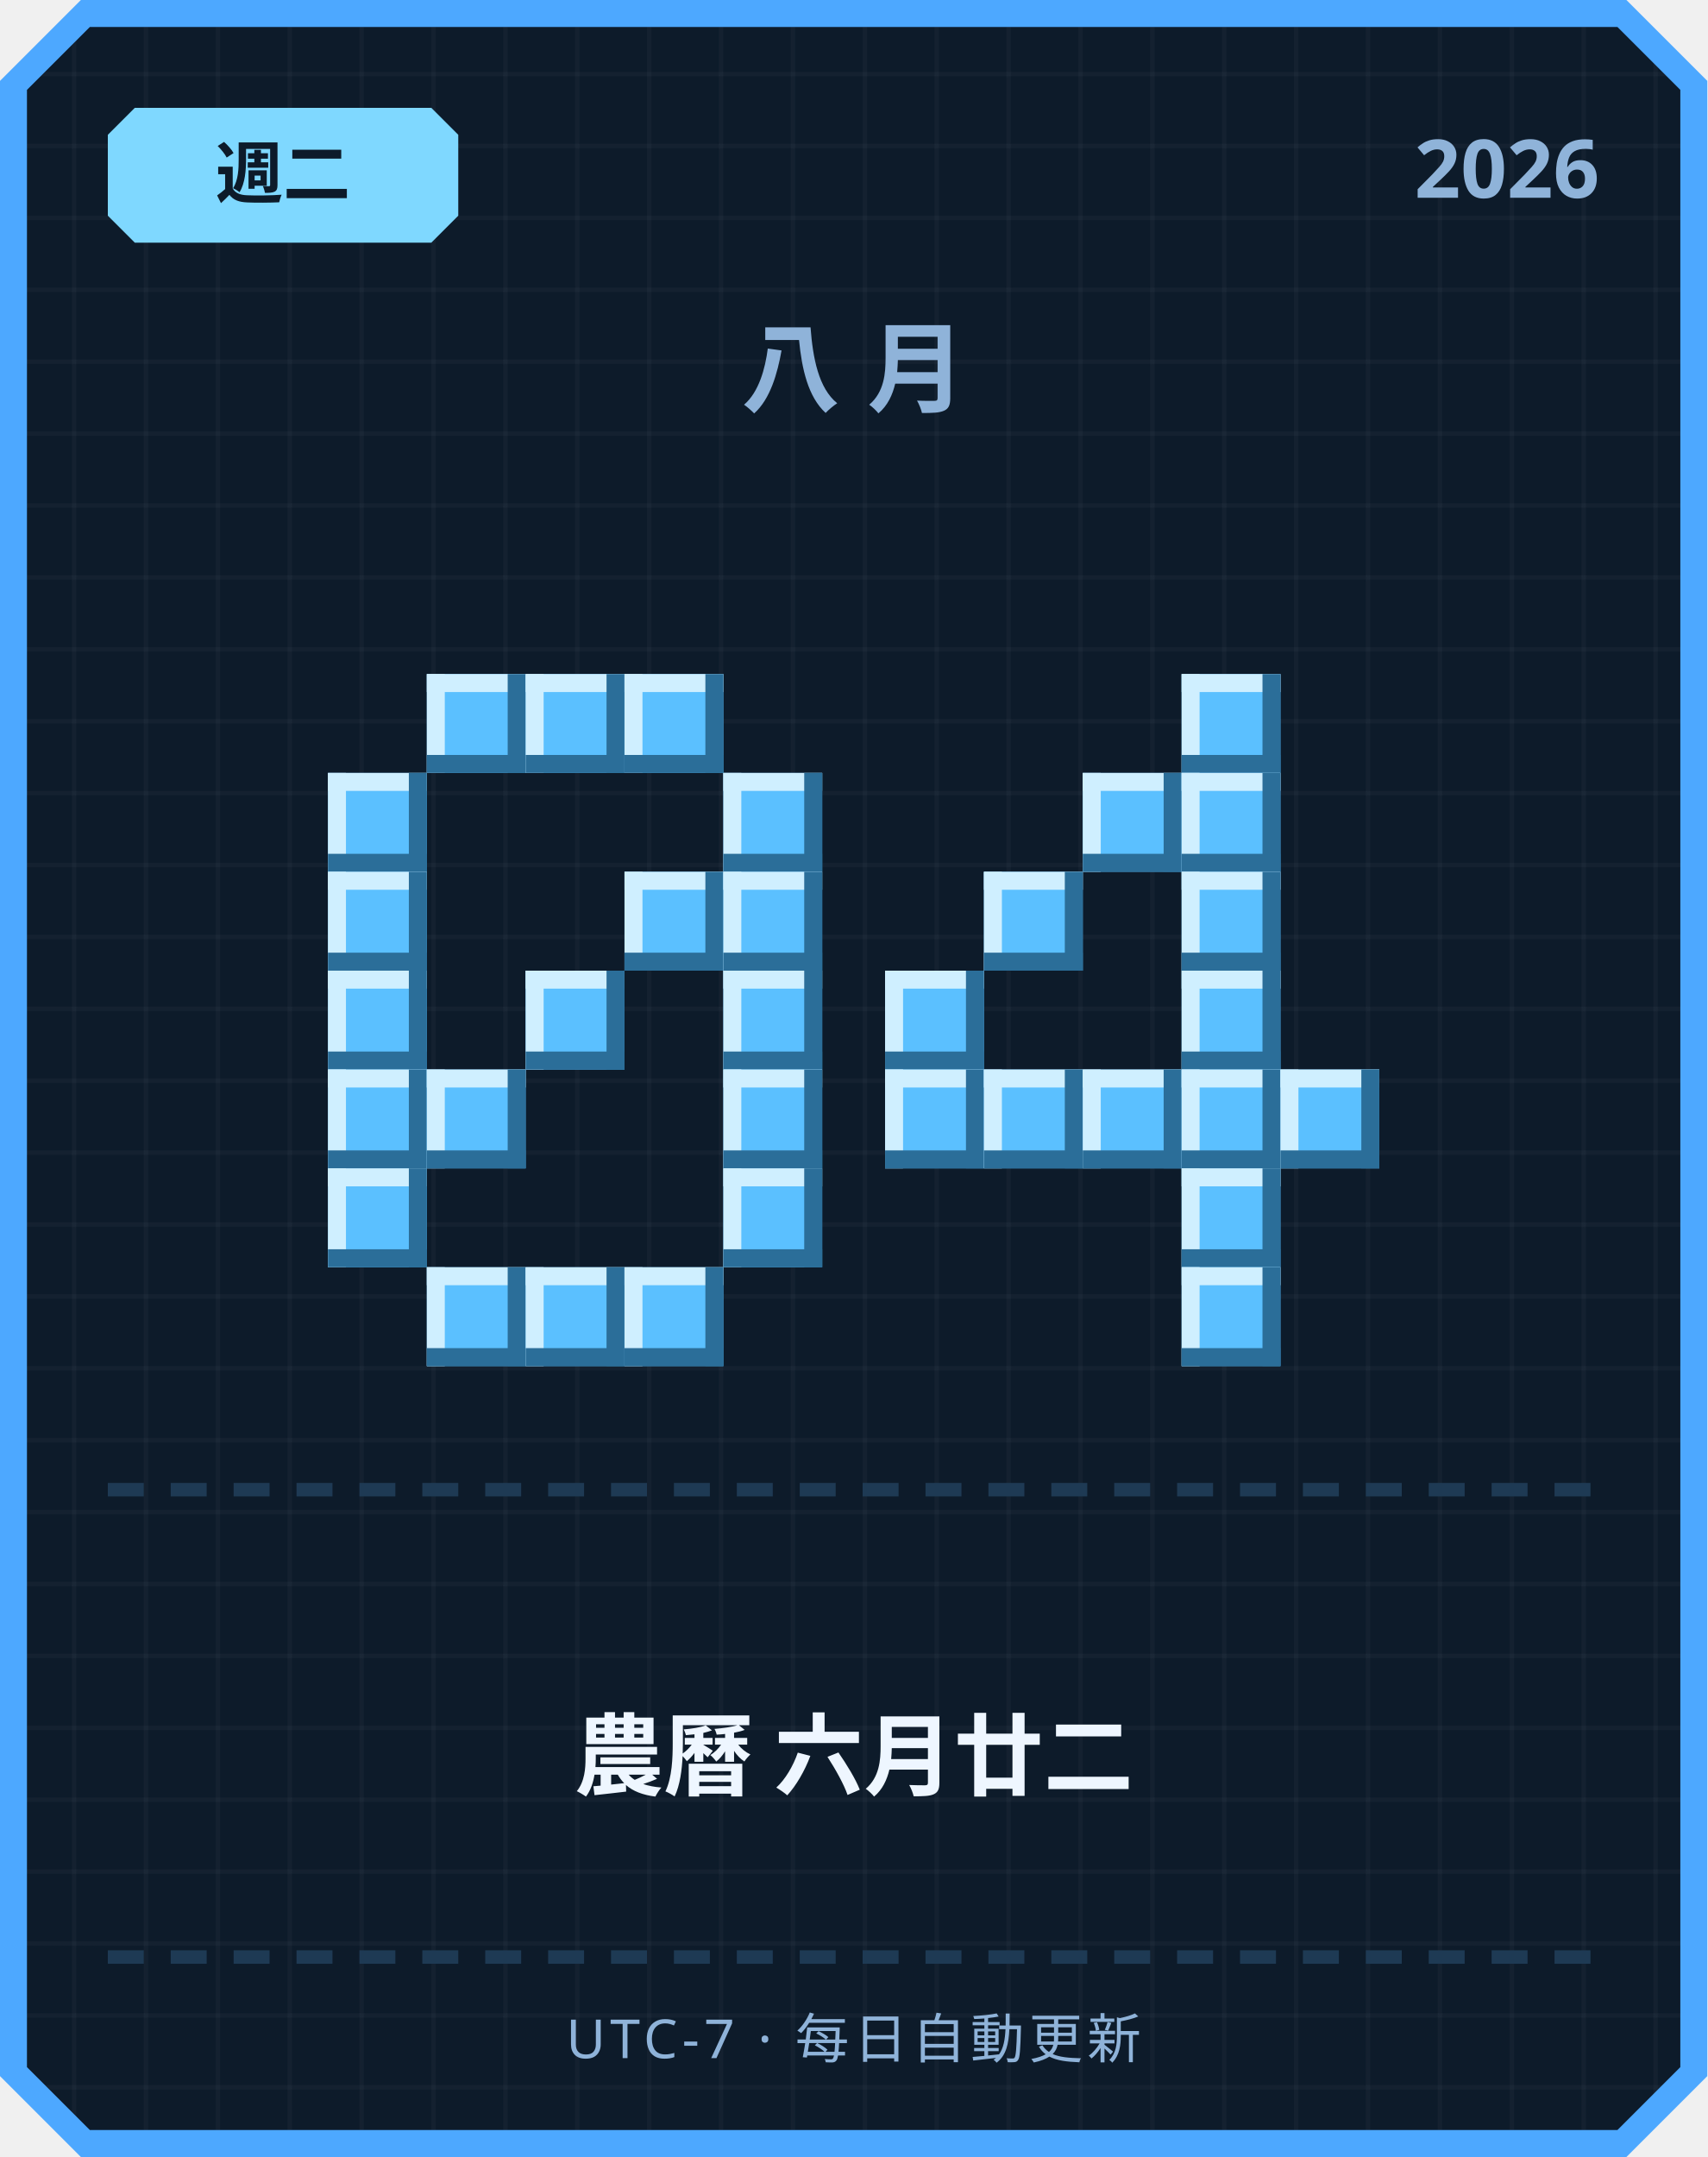
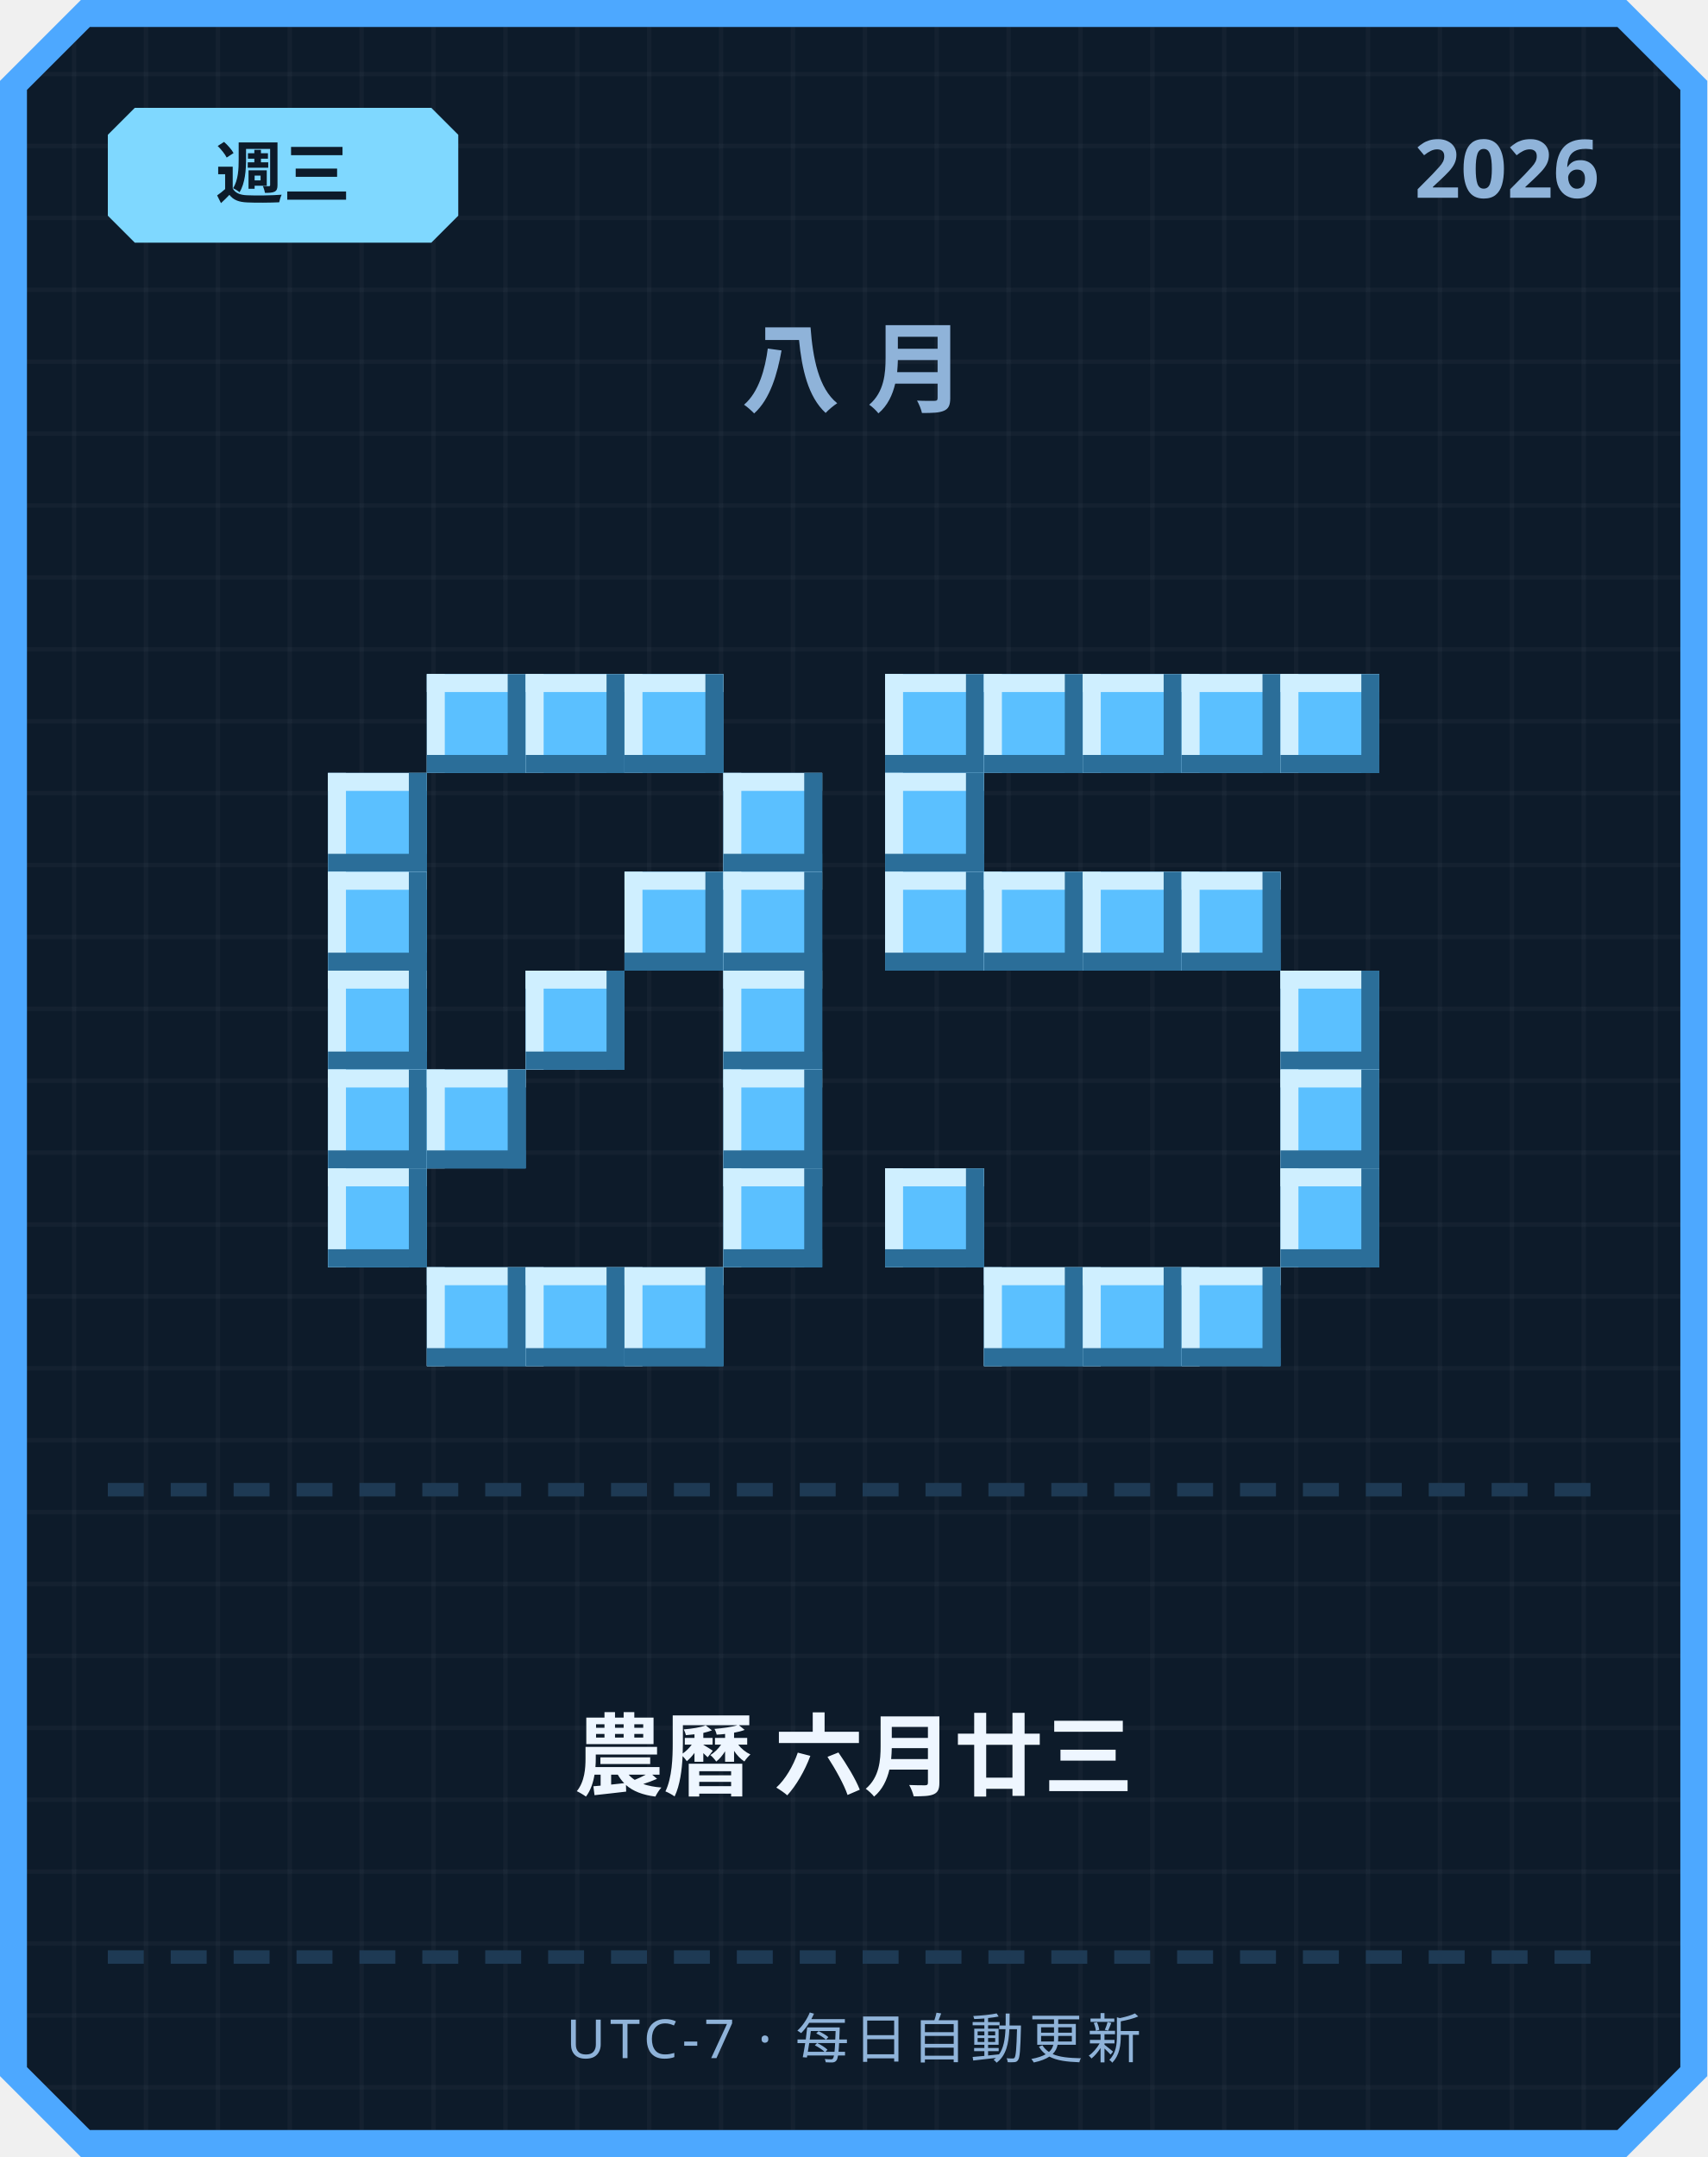
<svg xmlns="http://www.w3.org/2000/svg" width="380" height="480" viewBox="0 0 380 480">
  <defs>
    <pattern id="grid" width="16" height="16" patternUnits="userSpaceOnUse">
      <rect width="16" height="16" fill="#0d1b2a" />
      <rect width="1" height="16" fill="#ffffff" opacity="0.03" />
      <rect width="16" height="1" fill="#ffffff" opacity="0.03" />
    </pattern>
  </defs>
  <path d="M 18,0 L 362,0 L 380,18 L 380,462 L 362,480 L 18,480 L 0,462 L 0,18 Z" fill="#4da8ff" />
  <path d="M 20,6 L 360,6 L 374,20 L 374,460 L 360,474 L 20,474 L 6,460 L 6,20 Z" fill="url(#grid)" />
  <path d="M 30,24 L 96,24 L 102,30 L 102,48 L 96,54 L 30,54 L 24,48 L 24,30 Z" fill="#7fd8ff" />
-   <text x="63" y="44" text-anchor="middle" font-family="'Segoe UI', sans-serif" font-size="15" font-weight="700" fill="#0d1b2a">週二</text>
+   <text x="63" y="44" text-anchor="middle" font-family="'Segoe UI', sans-serif" font-size="15" font-weight="700" fill="#0d1b2a">週三</text>
  <text x="356" y="44" text-anchor="end" font-family="'Segoe UI', sans-serif" font-size="18" font-weight="700" fill="#8fb3d9">2026</text>
  <text x="190" y="90" text-anchor="middle" font-family="'Segoe UI', sans-serif" font-size="22" font-weight="700" letter-spacing="6" fill="#8fb3d9">八月</text>
  <rect x="95" y="150" width="22" height="22" fill="#5bc0ff" />
  <rect x="95" y="150" width="22" height="4" fill="#cfefff" />
  <rect x="95" y="150" width="4" height="22" fill="#cfefff" />
  <rect x="95" y="168" width="22" height="4" fill="#2b6e99" />
  <rect x="113" y="150" width="4" height="22" fill="#2b6e99" />
  <rect x="117" y="150" width="22" height="22" fill="#5bc0ff" />
  <rect x="117" y="150" width="22" height="4" fill="#cfefff" />
  <rect x="117" y="150" width="4" height="22" fill="#cfefff" />
  <rect x="117" y="168" width="22" height="4" fill="#2b6e99" />
  <rect x="135" y="150" width="4" height="22" fill="#2b6e99" />
  <rect x="139" y="150" width="22" height="22" fill="#5bc0ff" />
  <rect x="139" y="150" width="22" height="4" fill="#cfefff" />
  <rect x="139" y="150" width="4" height="22" fill="#cfefff" />
  <rect x="139" y="168" width="22" height="4" fill="#2b6e99" />
  <rect x="157" y="150" width="4" height="22" fill="#2b6e99" />
  <rect x="73" y="172" width="22" height="22" fill="#5bc0ff" />
  <rect x="73" y="172" width="22" height="4" fill="#cfefff" />
  <rect x="73" y="172" width="4" height="22" fill="#cfefff" />
  <rect x="73" y="190" width="22" height="4" fill="#2b6e99" />
  <rect x="91" y="172" width="4" height="22" fill="#2b6e99" />
  <rect x="161" y="172" width="22" height="22" fill="#5bc0ff" />
  <rect x="161" y="172" width="22" height="4" fill="#cfefff" />
  <rect x="161" y="172" width="4" height="22" fill="#cfefff" />
  <rect x="161" y="190" width="22" height="4" fill="#2b6e99" />
  <rect x="179" y="172" width="4" height="22" fill="#2b6e99" />
  <rect x="73" y="194" width="22" height="22" fill="#5bc0ff" />
  <rect x="73" y="194" width="22" height="4" fill="#cfefff" />
  <rect x="73" y="194" width="4" height="22" fill="#cfefff" />
  <rect x="73" y="212" width="22" height="4" fill="#2b6e99" />
  <rect x="91" y="194" width="4" height="22" fill="#2b6e99" />
  <rect x="139" y="194" width="22" height="22" fill="#5bc0ff" />
  <rect x="139" y="194" width="22" height="4" fill="#cfefff" />
  <rect x="139" y="194" width="4" height="22" fill="#cfefff" />
  <rect x="139" y="212" width="22" height="4" fill="#2b6e99" />
  <rect x="157" y="194" width="4" height="22" fill="#2b6e99" />
  <rect x="161" y="194" width="22" height="22" fill="#5bc0ff" />
  <rect x="161" y="194" width="22" height="4" fill="#cfefff" />
  <rect x="161" y="194" width="4" height="22" fill="#cfefff" />
  <rect x="161" y="212" width="22" height="4" fill="#2b6e99" />
  <rect x="179" y="194" width="4" height="22" fill="#2b6e99" />
  <rect x="73" y="216" width="22" height="22" fill="#5bc0ff" />
  <rect x="73" y="216" width="22" height="4" fill="#cfefff" />
  <rect x="73" y="216" width="4" height="22" fill="#cfefff" />
  <rect x="73" y="234" width="22" height="4" fill="#2b6e99" />
  <rect x="91" y="216" width="4" height="22" fill="#2b6e99" />
  <rect x="117" y="216" width="22" height="22" fill="#5bc0ff" />
  <rect x="117" y="216" width="22" height="4" fill="#cfefff" />
  <rect x="117" y="216" width="4" height="22" fill="#cfefff" />
  <rect x="117" y="234" width="22" height="4" fill="#2b6e99" />
  <rect x="135" y="216" width="4" height="22" fill="#2b6e99" />
  <rect x="161" y="216" width="22" height="22" fill="#5bc0ff" />
  <rect x="161" y="216" width="22" height="4" fill="#cfefff" />
  <rect x="161" y="216" width="4" height="22" fill="#cfefff" />
  <rect x="161" y="234" width="22" height="4" fill="#2b6e99" />
  <rect x="179" y="216" width="4" height="22" fill="#2b6e99" />
  <rect x="73" y="238" width="22" height="22" fill="#5bc0ff" />
  <rect x="73" y="238" width="22" height="4" fill="#cfefff" />
  <rect x="73" y="238" width="4" height="22" fill="#cfefff" />
  <rect x="73" y="256" width="22" height="4" fill="#2b6e99" />
  <rect x="91" y="238" width="4" height="22" fill="#2b6e99" />
  <rect x="95" y="238" width="22" height="22" fill="#5bc0ff" />
  <rect x="95" y="238" width="22" height="4" fill="#cfefff" />
  <rect x="95" y="238" width="4" height="22" fill="#cfefff" />
  <rect x="95" y="256" width="22" height="4" fill="#2b6e99" />
  <rect x="113" y="238" width="4" height="22" fill="#2b6e99" />
  <rect x="161" y="238" width="22" height="22" fill="#5bc0ff" />
  <rect x="161" y="238" width="22" height="4" fill="#cfefff" />
  <rect x="161" y="238" width="4" height="22" fill="#cfefff" />
  <rect x="161" y="256" width="22" height="4" fill="#2b6e99" />
  <rect x="179" y="238" width="4" height="22" fill="#2b6e99" />
  <rect x="73" y="260" width="22" height="22" fill="#5bc0ff" />
  <rect x="73" y="260" width="22" height="4" fill="#cfefff" />
  <rect x="73" y="260" width="4" height="22" fill="#cfefff" />
  <rect x="73" y="278" width="22" height="4" fill="#2b6e99" />
  <rect x="91" y="260" width="4" height="22" fill="#2b6e99" />
  <rect x="161" y="260" width="22" height="22" fill="#5bc0ff" />
  <rect x="161" y="260" width="22" height="4" fill="#cfefff" />
  <rect x="161" y="260" width="4" height="22" fill="#cfefff" />
  <rect x="161" y="278" width="22" height="4" fill="#2b6e99" />
  <rect x="179" y="260" width="4" height="22" fill="#2b6e99" />
  <rect x="95" y="282" width="22" height="22" fill="#5bc0ff" />
  <rect x="95" y="282" width="22" height="4" fill="#cfefff" />
  <rect x="95" y="282" width="4" height="22" fill="#cfefff" />
  <rect x="95" y="300" width="22" height="4" fill="#2b6e99" />
  <rect x="113" y="282" width="4" height="22" fill="#2b6e99" />
  <rect x="117" y="282" width="22" height="22" fill="#5bc0ff" />
  <rect x="117" y="282" width="22" height="4" fill="#cfefff" />
  <rect x="117" y="282" width="4" height="22" fill="#cfefff" />
  <rect x="117" y="300" width="22" height="4" fill="#2b6e99" />
  <rect x="135" y="282" width="4" height="22" fill="#2b6e99" />
  <rect x="139" y="282" width="22" height="22" fill="#5bc0ff" />
  <rect x="139" y="282" width="22" height="4" fill="#cfefff" />
  <rect x="139" y="282" width="4" height="22" fill="#cfefff" />
  <rect x="139" y="300" width="22" height="4" fill="#2b6e99" />
  <rect x="157" y="282" width="4" height="22" fill="#2b6e99" />
+   <rect x="197" y="150" width="22" height="22" fill="#5bc0ff" />
+   <rect x="197" y="150" width="22" height="4" fill="#cfefff" />
+   <rect x="197" y="150" width="4" height="22" fill="#cfefff" />
+   <rect x="197" y="168" width="22" height="4" fill="#2b6e99" />
+   <rect x="215" y="150" width="4" height="22" fill="#2b6e99" />
+   <rect x="219" y="150" width="22" height="22" fill="#5bc0ff" />
+   <rect x="219" y="150" width="22" height="4" fill="#cfefff" />
+   <rect x="219" y="150" width="4" height="22" fill="#cfefff" />
+   <rect x="219" y="168" width="22" height="4" fill="#2b6e99" />
+   <rect x="237" y="150" width="4" height="22" fill="#2b6e99" />
+   <rect x="241" y="150" width="22" height="22" fill="#5bc0ff" />
+   <rect x="241" y="150" width="22" height="4" fill="#cfefff" />
+   <rect x="241" y="150" width="4" height="22" fill="#cfefff" />
+   <rect x="241" y="168" width="22" height="4" fill="#2b6e99" />
+   <rect x="259" y="150" width="4" height="22" fill="#2b6e99" />
  <rect x="263" y="150" width="22" height="22" fill="#5bc0ff" />
  <rect x="263" y="150" width="22" height="4" fill="#cfefff" />
  <rect x="263" y="150" width="4" height="22" fill="#cfefff" />
  <rect x="263" y="168" width="22" height="4" fill="#2b6e99" />
  <rect x="281" y="150" width="4" height="22" fill="#2b6e99" />
-   <rect x="241" y="172" width="22" height="22" fill="#5bc0ff" />
-   <rect x="241" y="172" width="22" height="4" fill="#cfefff" />
-   <rect x="241" y="172" width="4" height="22" fill="#cfefff" />
-   <rect x="241" y="190" width="22" height="4" fill="#2b6e99" />
-   <rect x="259" y="172" width="4" height="22" fill="#2b6e99" />
-   <rect x="263" y="172" width="22" height="22" fill="#5bc0ff" />
-   <rect x="263" y="172" width="22" height="4" fill="#cfefff" />
-   <rect x="263" y="172" width="4" height="22" fill="#cfefff" />
-   <rect x="263" y="190" width="22" height="4" fill="#2b6e99" />
-   <rect x="281" y="172" width="4" height="22" fill="#2b6e99" />
+   <rect x="285" y="150" width="22" height="22" fill="#5bc0ff" />
+   <rect x="285" y="150" width="22" height="4" fill="#cfefff" />
+   <rect x="285" y="150" width="4" height="22" fill="#cfefff" />
+   <rect x="285" y="168" width="22" height="4" fill="#2b6e99" />
+   <rect x="303" y="150" width="4" height="22" fill="#2b6e99" />
+   <rect x="197" y="172" width="22" height="22" fill="#5bc0ff" />
+   <rect x="197" y="172" width="22" height="4" fill="#cfefff" />
+   <rect x="197" y="172" width="4" height="22" fill="#cfefff" />
+   <rect x="197" y="190" width="22" height="4" fill="#2b6e99" />
+   <rect x="215" y="172" width="4" height="22" fill="#2b6e99" />
+   <rect x="197" y="194" width="22" height="22" fill="#5bc0ff" />
+   <rect x="197" y="194" width="22" height="4" fill="#cfefff" />
+   <rect x="197" y="194" width="4" height="22" fill="#cfefff" />
+   <rect x="197" y="212" width="22" height="4" fill="#2b6e99" />
+   <rect x="215" y="194" width="4" height="22" fill="#2b6e99" />
  <rect x="219" y="194" width="22" height="22" fill="#5bc0ff" />
  <rect x="219" y="194" width="22" height="4" fill="#cfefff" />
  <rect x="219" y="194" width="4" height="22" fill="#cfefff" />
  <rect x="219" y="212" width="22" height="4" fill="#2b6e99" />
  <rect x="237" y="194" width="4" height="22" fill="#2b6e99" />
+   <rect x="241" y="194" width="22" height="22" fill="#5bc0ff" />
+   <rect x="241" y="194" width="22" height="4" fill="#cfefff" />
+   <rect x="241" y="194" width="4" height="22" fill="#cfefff" />
+   <rect x="241" y="212" width="22" height="4" fill="#2b6e99" />
+   <rect x="259" y="194" width="4" height="22" fill="#2b6e99" />
  <rect x="263" y="194" width="22" height="22" fill="#5bc0ff" />
  <rect x="263" y="194" width="22" height="4" fill="#cfefff" />
  <rect x="263" y="194" width="4" height="22" fill="#cfefff" />
  <rect x="263" y="212" width="22" height="4" fill="#2b6e99" />
  <rect x="281" y="194" width="4" height="22" fill="#2b6e99" />
-   <rect x="197" y="216" width="22" height="22" fill="#5bc0ff" />
-   <rect x="197" y="216" width="22" height="4" fill="#cfefff" />
-   <rect x="197" y="216" width="4" height="22" fill="#cfefff" />
-   <rect x="197" y="234" width="22" height="4" fill="#2b6e99" />
-   <rect x="215" y="216" width="4" height="22" fill="#2b6e99" />
-   <rect x="263" y="216" width="22" height="22" fill="#5bc0ff" />
-   <rect x="263" y="216" width="22" height="4" fill="#cfefff" />
-   <rect x="263" y="216" width="4" height="22" fill="#cfefff" />
-   <rect x="263" y="234" width="22" height="4" fill="#2b6e99" />
-   <rect x="281" y="216" width="4" height="22" fill="#2b6e99" />
-   <rect x="197" y="238" width="22" height="22" fill="#5bc0ff" />
-   <rect x="197" y="238" width="22" height="4" fill="#cfefff" />
-   <rect x="197" y="238" width="4" height="22" fill="#cfefff" />
-   <rect x="197" y="256" width="22" height="4" fill="#2b6e99" />
-   <rect x="215" y="238" width="4" height="22" fill="#2b6e99" />
-   <rect x="219" y="238" width="22" height="22" fill="#5bc0ff" />
-   <rect x="219" y="238" width="22" height="4" fill="#cfefff" />
-   <rect x="219" y="238" width="4" height="22" fill="#cfefff" />
-   <rect x="219" y="256" width="22" height="4" fill="#2b6e99" />
-   <rect x="237" y="238" width="4" height="22" fill="#2b6e99" />
-   <rect x="241" y="238" width="22" height="22" fill="#5bc0ff" />
-   <rect x="241" y="238" width="22" height="4" fill="#cfefff" />
-   <rect x="241" y="238" width="4" height="22" fill="#cfefff" />
-   <rect x="241" y="256" width="22" height="4" fill="#2b6e99" />
-   <rect x="259" y="238" width="4" height="22" fill="#2b6e99" />
-   <rect x="263" y="238" width="22" height="22" fill="#5bc0ff" />
-   <rect x="263" y="238" width="22" height="4" fill="#cfefff" />
-   <rect x="263" y="238" width="4" height="22" fill="#cfefff" />
-   <rect x="263" y="256" width="22" height="4" fill="#2b6e99" />
-   <rect x="281" y="238" width="4" height="22" fill="#2b6e99" />
+   <rect x="285" y="216" width="22" height="22" fill="#5bc0ff" />
+   <rect x="285" y="216" width="22" height="4" fill="#cfefff" />
+   <rect x="285" y="216" width="4" height="22" fill="#cfefff" />
+   <rect x="285" y="234" width="22" height="4" fill="#2b6e99" />
+   <rect x="303" y="216" width="4" height="22" fill="#2b6e99" />
  <rect x="285" y="238" width="22" height="22" fill="#5bc0ff" />
  <rect x="285" y="238" width="22" height="4" fill="#cfefff" />
  <rect x="285" y="238" width="4" height="22" fill="#cfefff" />
  <rect x="285" y="256" width="22" height="4" fill="#2b6e99" />
  <rect x="303" y="238" width="4" height="22" fill="#2b6e99" />
-   <rect x="263" y="260" width="22" height="22" fill="#5bc0ff" />
-   <rect x="263" y="260" width="22" height="4" fill="#cfefff" />
-   <rect x="263" y="260" width="4" height="22" fill="#cfefff" />
-   <rect x="263" y="278" width="22" height="4" fill="#2b6e99" />
-   <rect x="281" y="260" width="4" height="22" fill="#2b6e99" />
+   <rect x="197" y="260" width="22" height="22" fill="#5bc0ff" />
+   <rect x="197" y="260" width="22" height="4" fill="#cfefff" />
+   <rect x="197" y="260" width="4" height="22" fill="#cfefff" />
+   <rect x="197" y="278" width="22" height="4" fill="#2b6e99" />
+   <rect x="215" y="260" width="4" height="22" fill="#2b6e99" />
+   <rect x="285" y="260" width="22" height="22" fill="#5bc0ff" />
+   <rect x="285" y="260" width="22" height="4" fill="#cfefff" />
+   <rect x="285" y="260" width="4" height="22" fill="#cfefff" />
+   <rect x="285" y="278" width="22" height="4" fill="#2b6e99" />
+   <rect x="303" y="260" width="4" height="22" fill="#2b6e99" />
+   <rect x="219" y="282" width="22" height="22" fill="#5bc0ff" />
+   <rect x="219" y="282" width="22" height="4" fill="#cfefff" />
+   <rect x="219" y="282" width="4" height="22" fill="#cfefff" />
+   <rect x="219" y="300" width="22" height="4" fill="#2b6e99" />
+   <rect x="237" y="282" width="4" height="22" fill="#2b6e99" />
+   <rect x="241" y="282" width="22" height="22" fill="#5bc0ff" />
+   <rect x="241" y="282" width="22" height="4" fill="#cfefff" />
+   <rect x="241" y="282" width="4" height="22" fill="#cfefff" />
+   <rect x="241" y="300" width="22" height="4" fill="#2b6e99" />
+   <rect x="259" y="282" width="4" height="22" fill="#2b6e99" />
  <rect x="263" y="282" width="22" height="22" fill="#5bc0ff" />
  <rect x="263" y="282" width="22" height="4" fill="#cfefff" />
  <rect x="263" y="282" width="4" height="22" fill="#cfefff" />
  <rect x="263" y="300" width="22" height="4" fill="#2b6e99" />
  <rect x="281" y="282" width="4" height="22" fill="#2b6e99" />
  <rect x="24" y="330" width="8" height="3" fill="#1e3a54" />
  <rect x="38" y="330" width="8" height="3" fill="#1e3a54" />
  <rect x="52" y="330" width="8" height="3" fill="#1e3a54" />
  <rect x="66" y="330" width="8" height="3" fill="#1e3a54" />
  <rect x="80" y="330" width="8" height="3" fill="#1e3a54" />
  <rect x="94" y="330" width="8" height="3" fill="#1e3a54" />
  <rect x="108" y="330" width="8" height="3" fill="#1e3a54" />
  <rect x="122" y="330" width="8" height="3" fill="#1e3a54" />
  <rect x="136" y="330" width="8" height="3" fill="#1e3a54" />
  <rect x="150" y="330" width="8" height="3" fill="#1e3a54" />
  <rect x="164" y="330" width="8" height="3" fill="#1e3a54" />
  <rect x="178" y="330" width="8" height="3" fill="#1e3a54" />
  <rect x="192" y="330" width="8" height="3" fill="#1e3a54" />
  <rect x="206" y="330" width="8" height="3" fill="#1e3a54" />
  <rect x="220" y="330" width="8" height="3" fill="#1e3a54" />
  <rect x="234" y="330" width="8" height="3" fill="#1e3a54" />
  <rect x="248" y="330" width="8" height="3" fill="#1e3a54" />
  <rect x="262" y="330" width="8" height="3" fill="#1e3a54" />
  <rect x="276" y="330" width="8" height="3" fill="#1e3a54" />
  <rect x="290" y="330" width="8" height="3" fill="#1e3a54" />
  <rect x="304" y="330" width="8" height="3" fill="#1e3a54" />
  <rect x="318" y="330" width="8" height="3" fill="#1e3a54" />
  <rect x="332" y="330" width="8" height="3" fill="#1e3a54" />
  <rect x="346" y="330" width="8" height="3" fill="#1e3a54" />
-   <text x="190" y="398" text-anchor="middle" font-family="'Segoe UI', 'Microsoft JhengHei', sans-serif" font-size="20" font-weight="700" fill="#eef6ff">農曆 六月廿二</text>
+   <text x="190" y="398" text-anchor="middle" font-family="'Segoe UI', 'Microsoft JhengHei', sans-serif" font-size="20" font-weight="700" fill="#eef6ff">農曆 六月廿三</text>
  <rect x="24" y="434" width="8" height="3" fill="#1e3a54" />
  <rect x="38" y="434" width="8" height="3" fill="#1e3a54" />
  <rect x="52" y="434" width="8" height="3" fill="#1e3a54" />
  <rect x="66" y="434" width="8" height="3" fill="#1e3a54" />
  <rect x="80" y="434" width="8" height="3" fill="#1e3a54" />
  <rect x="94" y="434" width="8" height="3" fill="#1e3a54" />
  <rect x="108" y="434" width="8" height="3" fill="#1e3a54" />
  <rect x="122" y="434" width="8" height="3" fill="#1e3a54" />
  <rect x="136" y="434" width="8" height="3" fill="#1e3a54" />
  <rect x="150" y="434" width="8" height="3" fill="#1e3a54" />
  <rect x="164" y="434" width="8" height="3" fill="#1e3a54" />
  <rect x="178" y="434" width="8" height="3" fill="#1e3a54" />
  <rect x="192" y="434" width="8" height="3" fill="#1e3a54" />
  <rect x="206" y="434" width="8" height="3" fill="#1e3a54" />
  <rect x="220" y="434" width="8" height="3" fill="#1e3a54" />
  <rect x="234" y="434" width="8" height="3" fill="#1e3a54" />
  <rect x="248" y="434" width="8" height="3" fill="#1e3a54" />
  <rect x="262" y="434" width="8" height="3" fill="#1e3a54" />
  <rect x="276" y="434" width="8" height="3" fill="#1e3a54" />
  <rect x="290" y="434" width="8" height="3" fill="#1e3a54" />
  <rect x="304" y="434" width="8" height="3" fill="#1e3a54" />
  <rect x="318" y="434" width="8" height="3" fill="#1e3a54" />
  <rect x="332" y="434" width="8" height="3" fill="#1e3a54" />
  <rect x="346" y="434" width="8" height="3" fill="#1e3a54" />
  <text x="190" y="458" text-anchor="middle" font-family="'Segoe UI', sans-serif" font-size="12" letter-spacing="1" fill="#8fb3d9">UTC-7 · 每日自動更新</text>
</svg>
